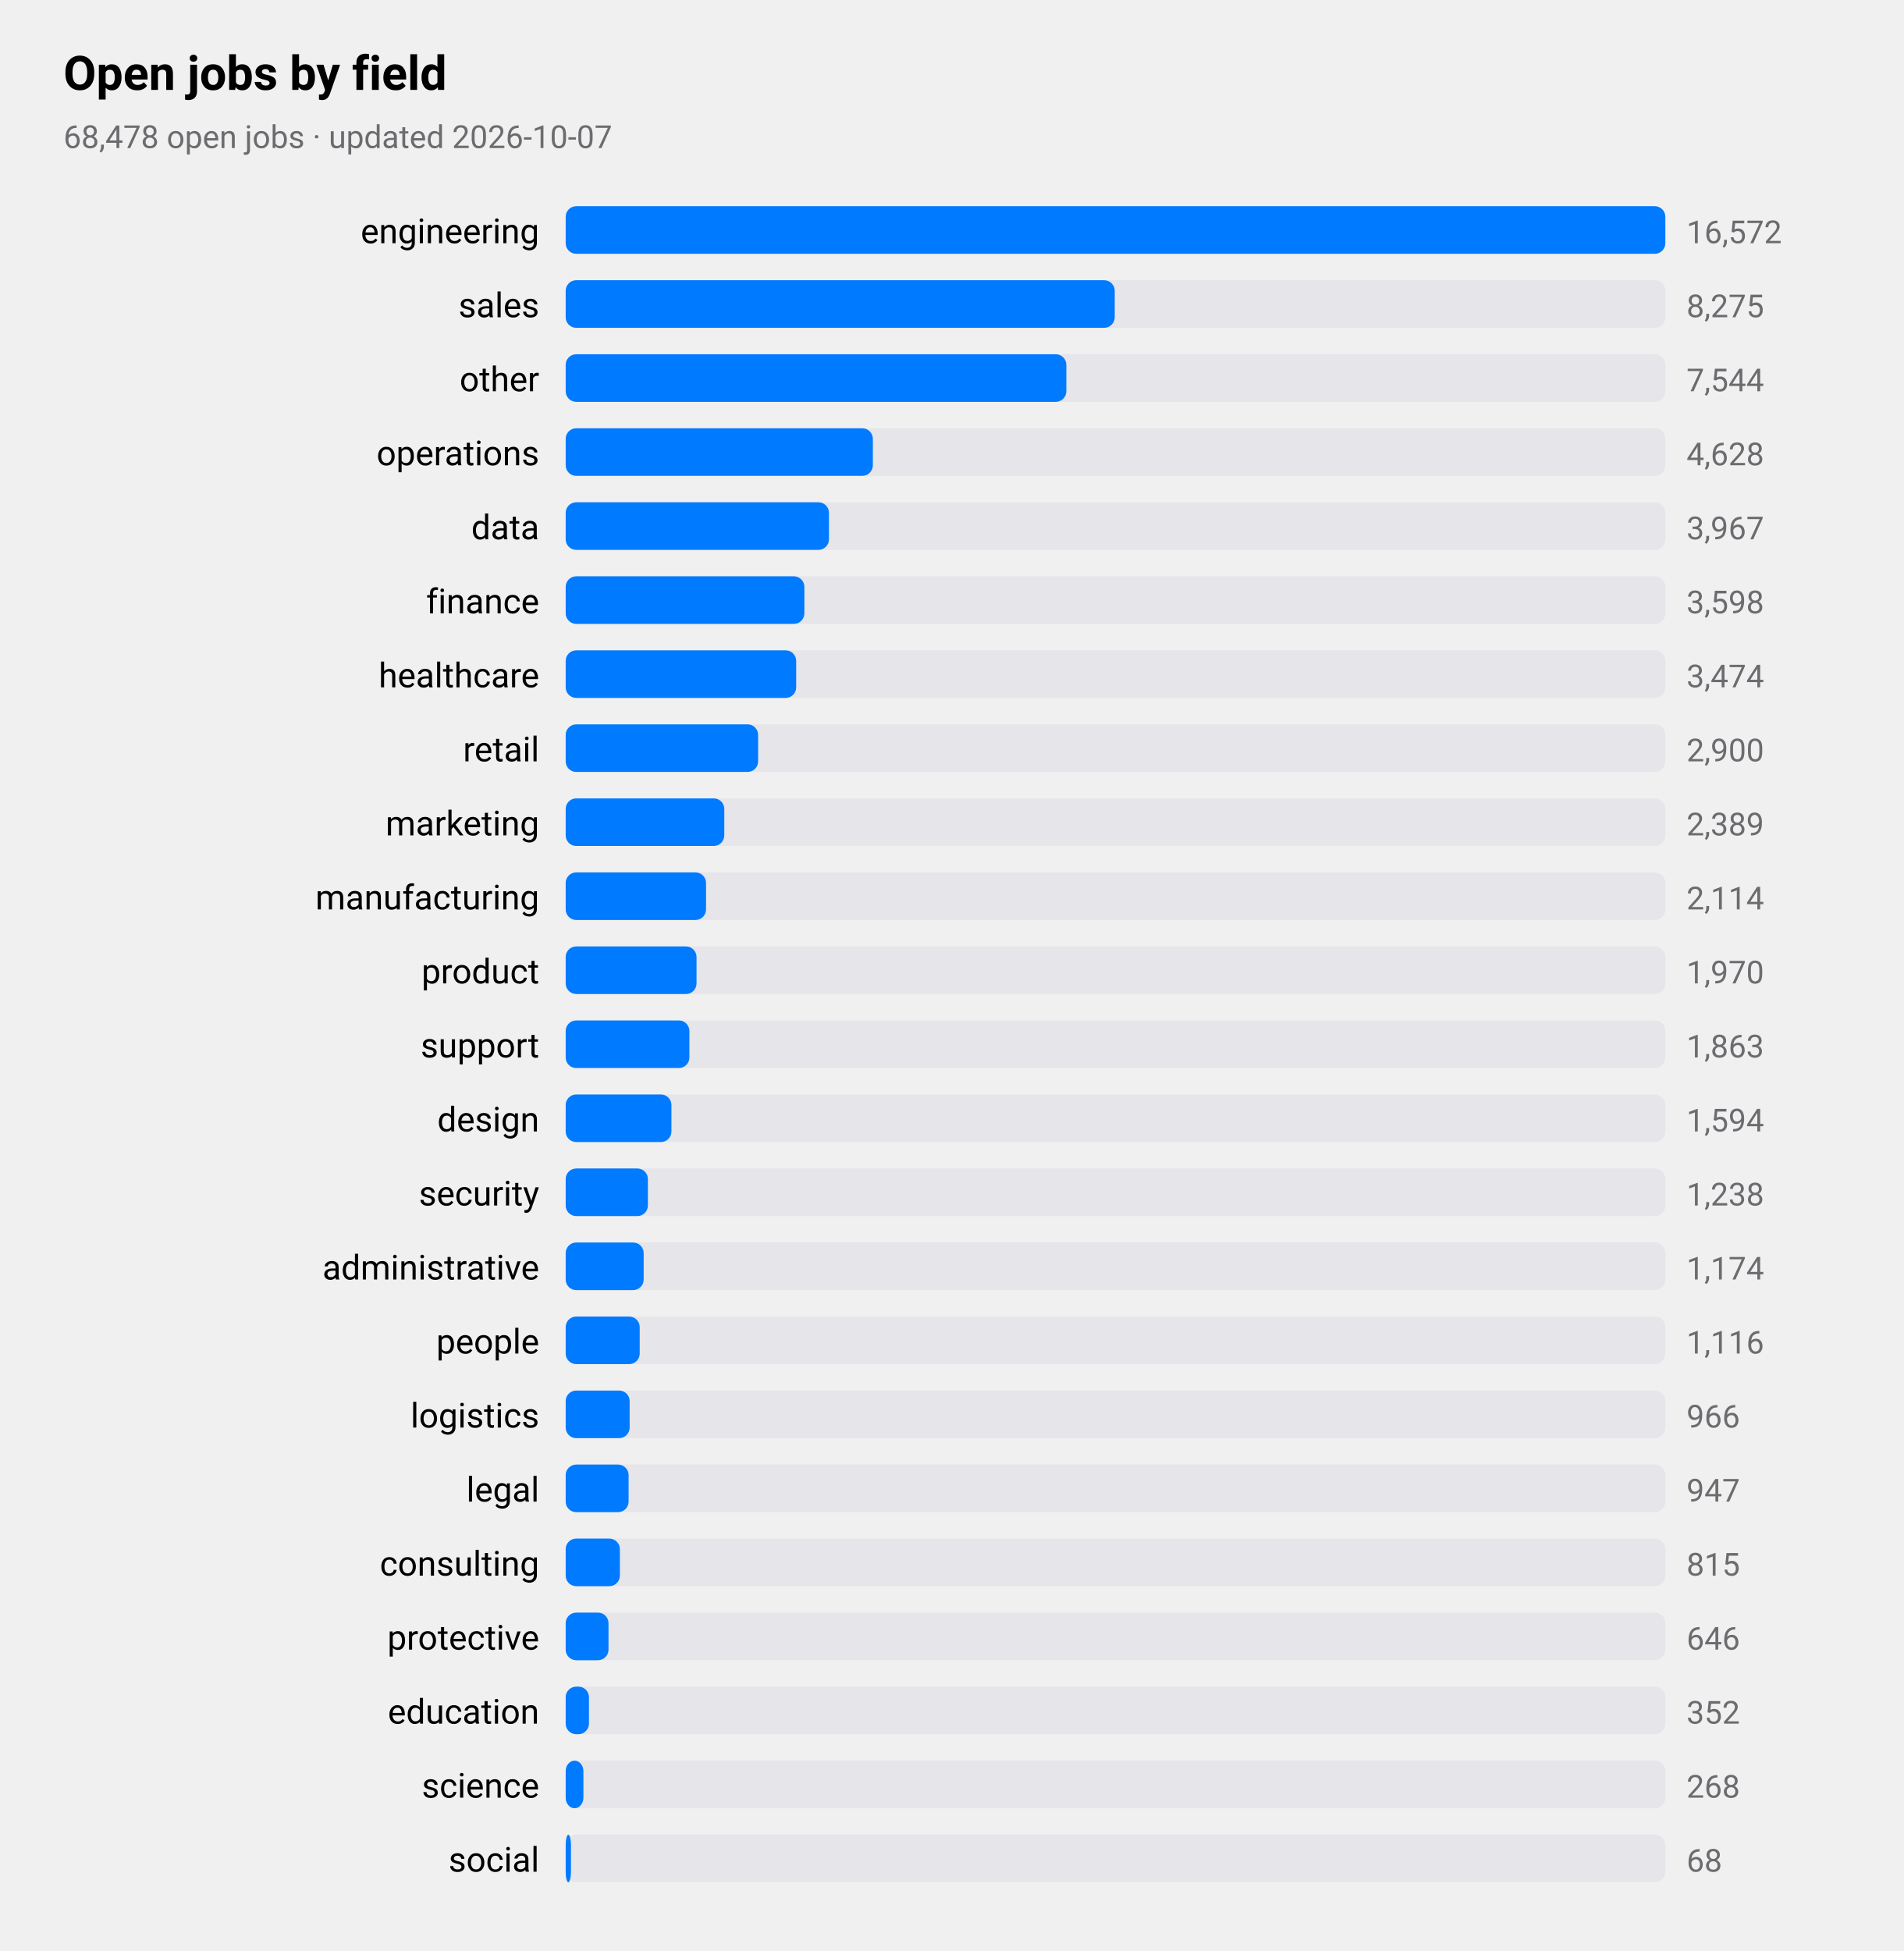
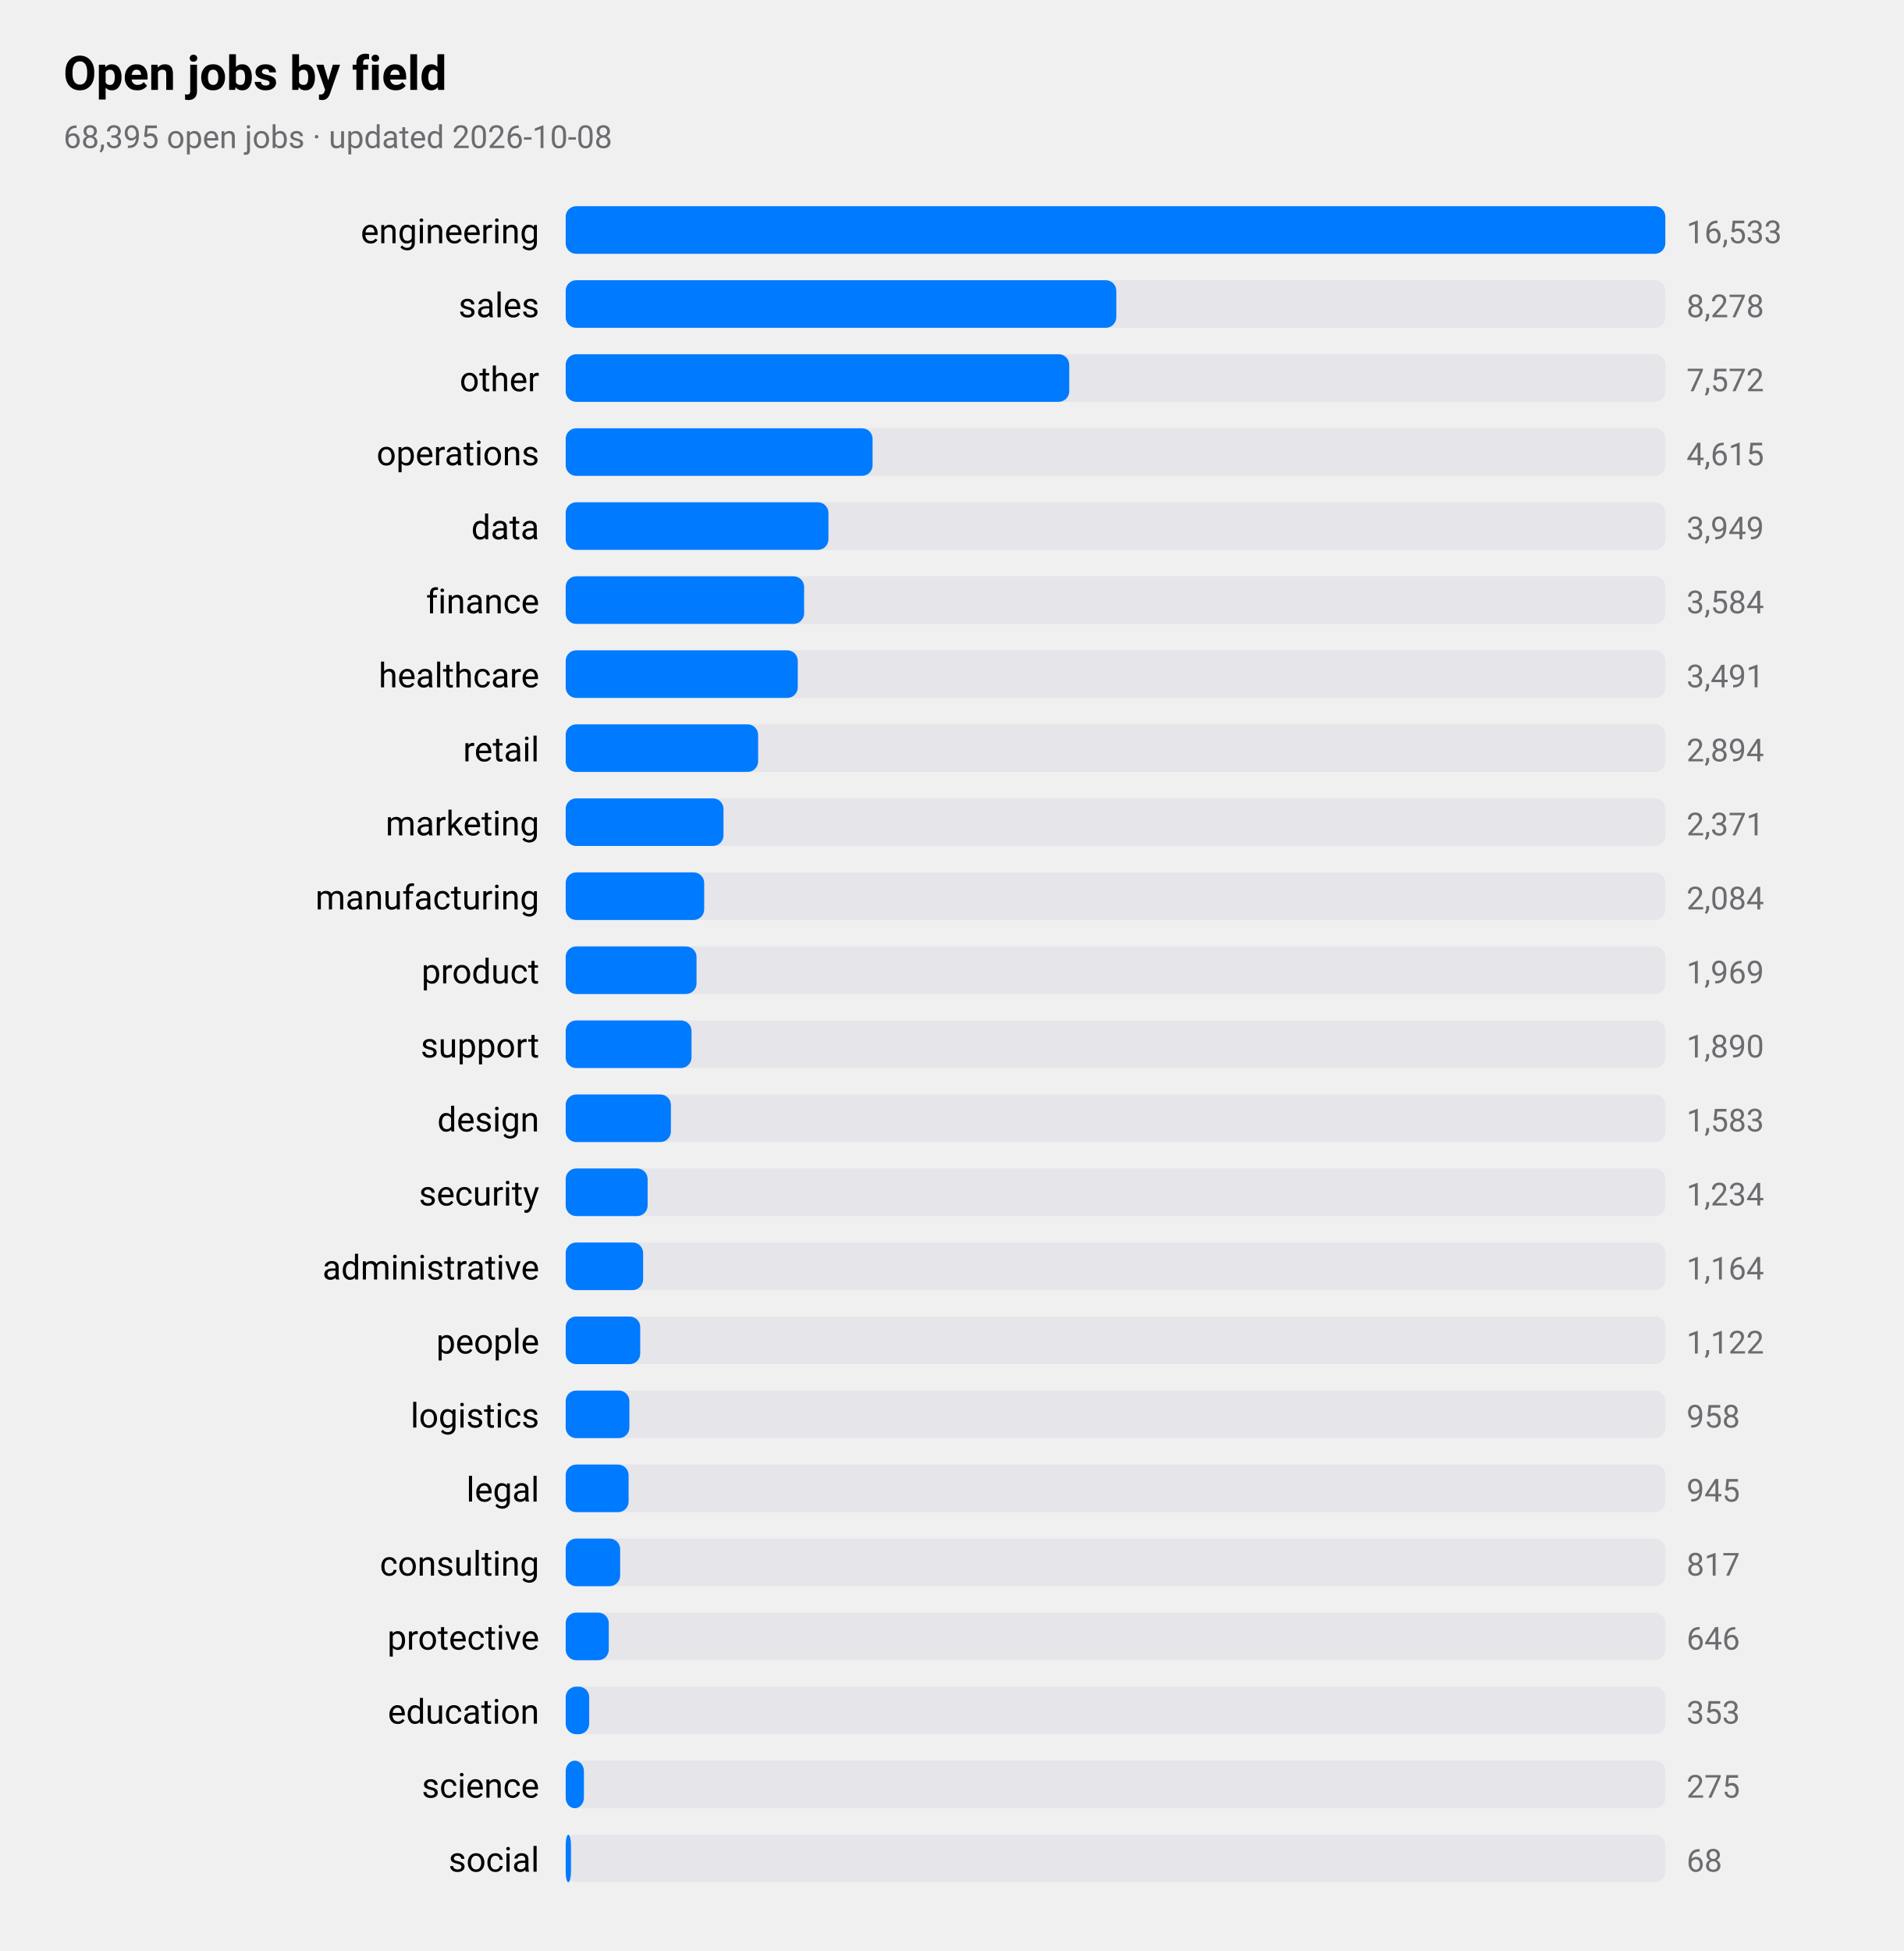
<svg xmlns="http://www.w3.org/2000/svg" viewBox="0 0 720 738" width="720" height="738" role="img" aria-label="Open jobs by field">
  <style>
text{font-family:-apple-system,BlinkMacSystemFont,"SF Pro Text","Helvetica Neue","Segoe UI",Roboto,sans-serif;fill:#000}
.sub,.val,.axis{fill:#6c6c70}.bar{fill:#007aff}.track{fill:#e5e5ea}.grid{stroke:#d1d1d6}
.l1{fill:none;stroke:#007aff;stroke-width:2.5}.d1{fill:#007aff}.l2{fill:none;stroke:#ff9500;stroke-width:2.5}.d2{fill:#ff9500}
.l3{fill:none;stroke:#34c759;stroke-width:2.5}.d3{fill:#34c759}.l4{fill:none;stroke:#af52de;stroke-width:2.5}.d4{fill:#af52de}
.l5{fill:none;stroke:#ff3b30;stroke-width:2.5}.d5{fill:#ff3b30}.l6{fill:none;stroke:#00b8d4;stroke-width:2.5}.d6{fill:#00b8d4}
@media(prefers-color-scheme:dark){text{fill:#fff}.sub,.val,.axis{fill:#98989d}.bar{fill:#0a84ff}.track{fill:#2c2c2e}.grid{stroke:#38383a}
.l1{stroke:#0a84ff}.d1{fill:#0a84ff}.l2{stroke:#ff9f0a}.d2{fill:#ff9f0a}
.l3{stroke:#30d158}.d3{fill:#30d158}.l4{stroke:#bf5af2}.d4{fill:#bf5af2}.l5{stroke:#ff453a}.d5{fill:#ff453a}.l6{stroke:#40cbe0}.d6{fill:#40cbe0}}
</style>
  <text x="24" y="34" font-size="18" font-weight="600">Open jobs by field</text>
-   <text class="sub" x="24" y="56" font-size="12">68,478 open jobs · updated 2026-10-07</text>
+   <text class="sub" x="24" y="56" font-size="12">68,395 open jobs · updated 2026-10-08</text>
  <text x="204" y="92" font-size="13" text-anchor="end">engineering</text>
  <rect class="track" x="214" y="78" width="416" height="18" rx="4" />
  <rect class="bar" x="214" y="78" width="416.0" height="18" rx="4" />
-   <text class="val" x="638" y="92" font-size="12">16,572</text>
+   <text class="val" x="638" y="92" font-size="12">16,533</text>
  <text x="204" y="120" font-size="13" text-anchor="end">sales</text>
  <rect class="track" x="214" y="106" width="416" height="18" rx="4" />
-   <rect class="bar" x="214" y="106" width="207.7" height="18" rx="4" />
-   <text class="val" x="638" y="120" font-size="12">8,275</text>
+   <rect class="bar" x="214" y="106" width="208.3" height="18" rx="4" />
+   <text class="val" x="638" y="120" font-size="12">8,278</text>
  <text x="204" y="148" font-size="13" text-anchor="end">other</text>
  <rect class="track" x="214" y="134" width="416" height="18" rx="4" />
-   <rect class="bar" x="214" y="134" width="189.4" height="18" rx="4" />
-   <text class="val" x="638" y="148" font-size="12">7,544</text>
+   <rect class="bar" x="214" y="134" width="190.5" height="18" rx="4" />
+   <text class="val" x="638" y="148" font-size="12">7,572</text>
  <text x="204" y="176" font-size="13" text-anchor="end">operations</text>
  <rect class="track" x="214" y="162" width="416" height="18" rx="4" />
-   <rect class="bar" x="214" y="162" width="116.2" height="18" rx="4" />
-   <text class="val" x="638" y="176" font-size="12">4,628</text>
+   <rect class="bar" x="214" y="162" width="116.1" height="18" rx="4" />
+   <text class="val" x="638" y="176" font-size="12">4,615</text>
  <text x="204" y="204" font-size="13" text-anchor="end">data</text>
  <rect class="track" x="214" y="190" width="416" height="18" rx="4" />
-   <rect class="bar" x="214" y="190" width="99.6" height="18" rx="4" />
-   <text class="val" x="638" y="204" font-size="12">3,967</text>
+   <rect class="bar" x="214" y="190" width="99.4" height="18" rx="4" />
+   <text class="val" x="638" y="204" font-size="12">3,949</text>
  <text x="204" y="232" font-size="13" text-anchor="end">finance</text>
  <rect class="track" x="214" y="218" width="416" height="18" rx="4" />
-   <rect class="bar" x="214" y="218" width="90.3" height="18" rx="4" />
-   <text class="val" x="638" y="232" font-size="12">3,598</text>
+   <rect class="bar" x="214" y="218" width="90.2" height="18" rx="4" />
+   <text class="val" x="638" y="232" font-size="12">3,584</text>
  <text x="204" y="260" font-size="13" text-anchor="end">healthcare</text>
  <rect class="track" x="214" y="246" width="416" height="18" rx="4" />
-   <rect class="bar" x="214" y="246" width="87.2" height="18" rx="4" />
-   <text class="val" x="638" y="260" font-size="12">3,474</text>
+   <rect class="bar" x="214" y="246" width="87.8" height="18" rx="4" />
+   <text class="val" x="638" y="260" font-size="12">3,491</text>
  <text x="204" y="288" font-size="13" text-anchor="end">retail</text>
  <rect class="track" x="214" y="274" width="416" height="18" rx="4" />
  <rect class="bar" x="214" y="274" width="72.8" height="18" rx="4" />
-   <text class="val" x="638" y="288" font-size="12">2,900</text>
+   <text class="val" x="638" y="288" font-size="12">2,894</text>
  <text x="204" y="316" font-size="13" text-anchor="end">marketing</text>
  <rect class="track" x="214" y="302" width="416" height="18" rx="4" />
-   <rect class="bar" x="214" y="302" width="60.0" height="18" rx="4" />
-   <text class="val" x="638" y="316" font-size="12">2,389</text>
+   <rect class="bar" x="214" y="302" width="59.7" height="18" rx="4" />
+   <text class="val" x="638" y="316" font-size="12">2,371</text>
  <text x="204" y="344" font-size="13" text-anchor="end">manufacturing</text>
  <rect class="track" x="214" y="330" width="416" height="18" rx="4" />
-   <rect class="bar" x="214" y="330" width="53.1" height="18" rx="4" />
-   <text class="val" x="638" y="344" font-size="12">2,114</text>
+   <rect class="bar" x="214" y="330" width="52.4" height="18" rx="4" />
+   <text class="val" x="638" y="344" font-size="12">2,084</text>
  <text x="204" y="372" font-size="13" text-anchor="end">product</text>
  <rect class="track" x="214" y="358" width="416" height="18" rx="4" />
  <rect class="bar" x="214" y="358" width="49.5" height="18" rx="4" />
-   <text class="val" x="638" y="372" font-size="12">1,970</text>
+   <text class="val" x="638" y="372" font-size="12">1,969</text>
  <text x="204" y="400" font-size="13" text-anchor="end">support</text>
  <rect class="track" x="214" y="386" width="416" height="18" rx="4" />
-   <rect class="bar" x="214" y="386" width="46.8" height="18" rx="4" />
-   <text class="val" x="638" y="400" font-size="12">1,863</text>
+   <rect class="bar" x="214" y="386" width="47.6" height="18" rx="4" />
+   <text class="val" x="638" y="400" font-size="12">1,890</text>
  <text x="204" y="428" font-size="13" text-anchor="end">design</text>
  <rect class="track" x="214" y="414" width="416" height="18" rx="4" />
-   <rect class="bar" x="214" y="414" width="40.0" height="18" rx="4" />
-   <text class="val" x="638" y="428" font-size="12">1,594</text>
+   <rect class="bar" x="214" y="414" width="39.8" height="18" rx="4" />
+   <text class="val" x="638" y="428" font-size="12">1,583</text>
  <text x="204" y="456" font-size="13" text-anchor="end">security</text>
  <rect class="track" x="214" y="442" width="416" height="18" rx="4" />
-   <rect class="bar" x="214" y="442" width="31.1" height="18" rx="4" />
-   <text class="val" x="638" y="456" font-size="12">1,238</text>
+   <rect class="bar" x="214" y="442" width="31.0" height="18" rx="4" />
+   <text class="val" x="638" y="456" font-size="12">1,234</text>
  <text x="204" y="484" font-size="13" text-anchor="end">administrative</text>
  <rect class="track" x="214" y="470" width="416" height="18" rx="4" />
-   <rect class="bar" x="214" y="470" width="29.5" height="18" rx="4" />
-   <text class="val" x="638" y="484" font-size="12">1,174</text>
+   <rect class="bar" x="214" y="470" width="29.3" height="18" rx="4" />
+   <text class="val" x="638" y="484" font-size="12">1,164</text>
  <text x="204" y="512" font-size="13" text-anchor="end">people</text>
  <rect class="track" x="214" y="498" width="416" height="18" rx="4" />
-   <rect class="bar" x="214" y="498" width="28.0" height="18" rx="4" />
-   <text class="val" x="638" y="512" font-size="12">1,116</text>
+   <rect class="bar" x="214" y="498" width="28.2" height="18" rx="4" />
+   <text class="val" x="638" y="512" font-size="12">1,122</text>
  <text x="204" y="540" font-size="13" text-anchor="end">logistics</text>
  <rect class="track" x="214" y="526" width="416" height="18" rx="4" />
-   <rect class="bar" x="214" y="526" width="24.2" height="18" rx="4" />
-   <text class="val" x="638" y="540" font-size="12">966</text>
+   <rect class="bar" x="214" y="526" width="24.1" height="18" rx="4" />
+   <text class="val" x="638" y="540" font-size="12">958</text>
  <text x="204" y="568" font-size="13" text-anchor="end">legal</text>
  <rect class="track" x="214" y="554" width="416" height="18" rx="4" />
  <rect class="bar" x="214" y="554" width="23.8" height="18" rx="4" />
-   <text class="val" x="638" y="568" font-size="12">947</text>
+   <text class="val" x="638" y="568" font-size="12">945</text>
  <text x="204" y="596" font-size="13" text-anchor="end">consulting</text>
  <rect class="track" x="214" y="582" width="416" height="18" rx="4" />
-   <rect class="bar" x="214" y="582" width="20.5" height="18" rx="4" />
-   <text class="val" x="638" y="596" font-size="12">815</text>
+   <rect class="bar" x="214" y="582" width="20.6" height="18" rx="4" />
+   <text class="val" x="638" y="596" font-size="12">817</text>
  <text x="204" y="624" font-size="13" text-anchor="end">protective</text>
  <rect class="track" x="214" y="610" width="416" height="18" rx="4" />
-   <rect class="bar" x="214" y="610" width="16.2" height="18" rx="4" />
+   <rect class="bar" x="214" y="610" width="16.3" height="18" rx="4" />
  <text class="val" x="638" y="624" font-size="12">646</text>
  <text x="204" y="652" font-size="13" text-anchor="end">education</text>
  <rect class="track" x="214" y="638" width="416" height="18" rx="4" />
-   <rect class="bar" x="214" y="638" width="8.8" height="18" rx="4" />
-   <text class="val" x="638" y="652" font-size="12">352</text>
+   <rect class="bar" x="214" y="638" width="8.9" height="18" rx="4" />
+   <text class="val" x="638" y="652" font-size="12">353</text>
  <text x="204" y="680" font-size="13" text-anchor="end">science</text>
  <rect class="track" x="214" y="666" width="416" height="18" rx="4" />
-   <rect class="bar" x="214" y="666" width="6.7" height="18" rx="4" />
-   <text class="val" x="638" y="680" font-size="12">268</text>
+   <rect class="bar" x="214" y="666" width="6.9" height="18" rx="4" />
+   <text class="val" x="638" y="680" font-size="12">275</text>
  <text x="204" y="708" font-size="13" text-anchor="end">social</text>
  <rect class="track" x="214" y="694" width="416" height="18" rx="4" />
  <rect class="bar" x="214" y="694" width="2.0" height="18" rx="4" />
  <text class="val" x="638" y="708" font-size="12">68</text>
</svg>
